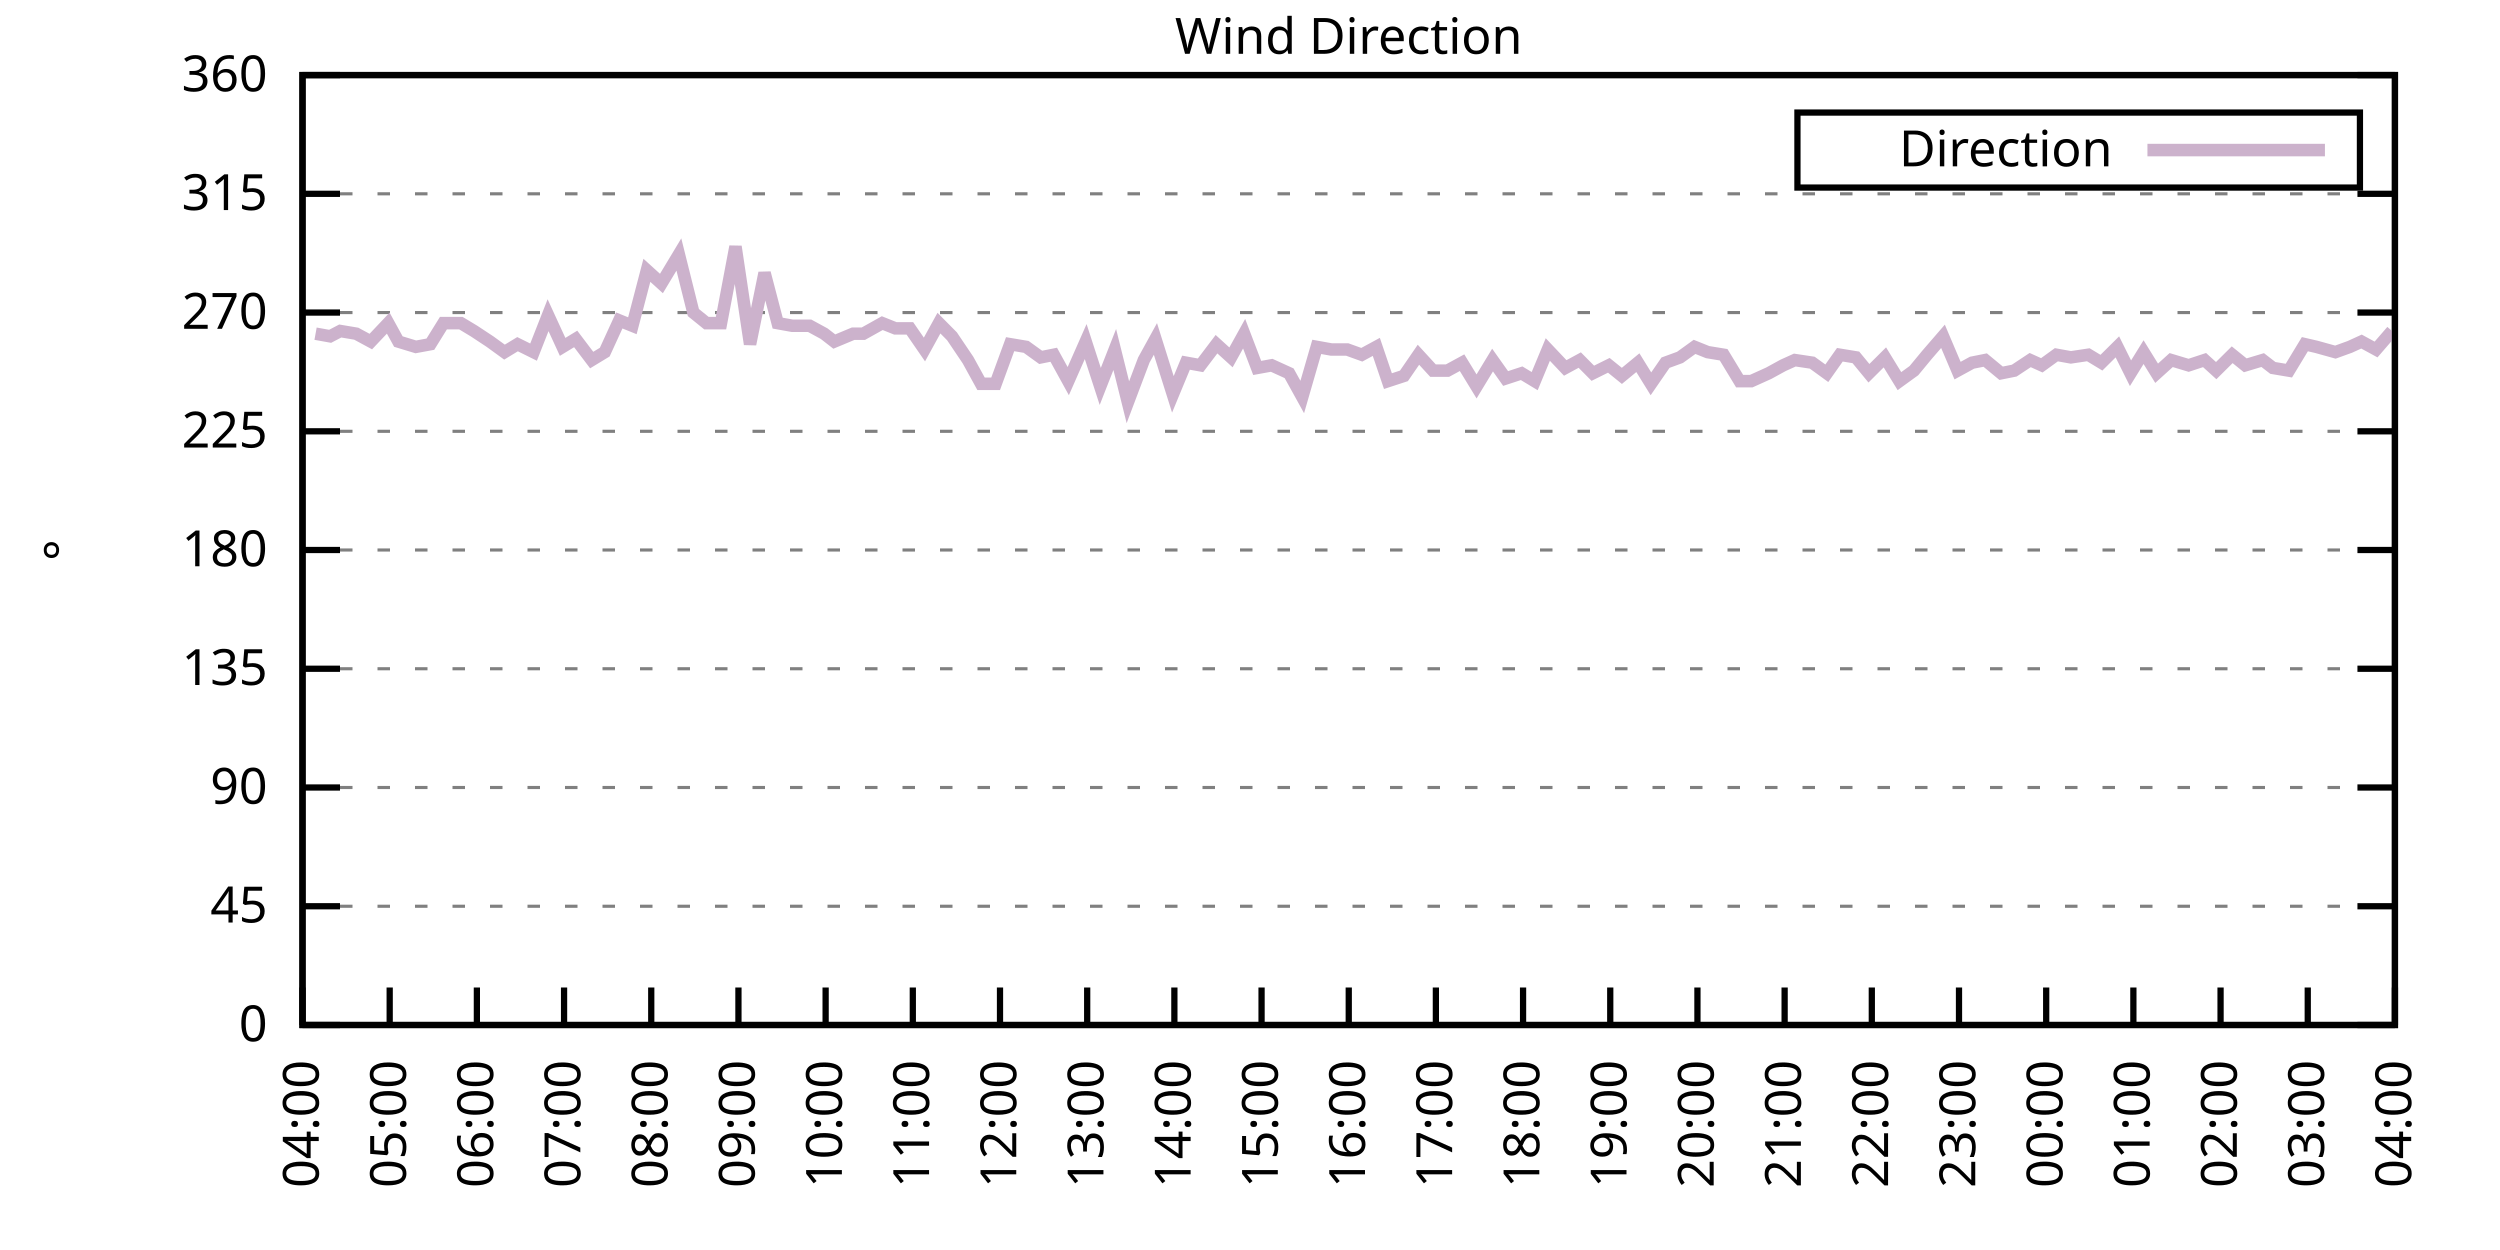
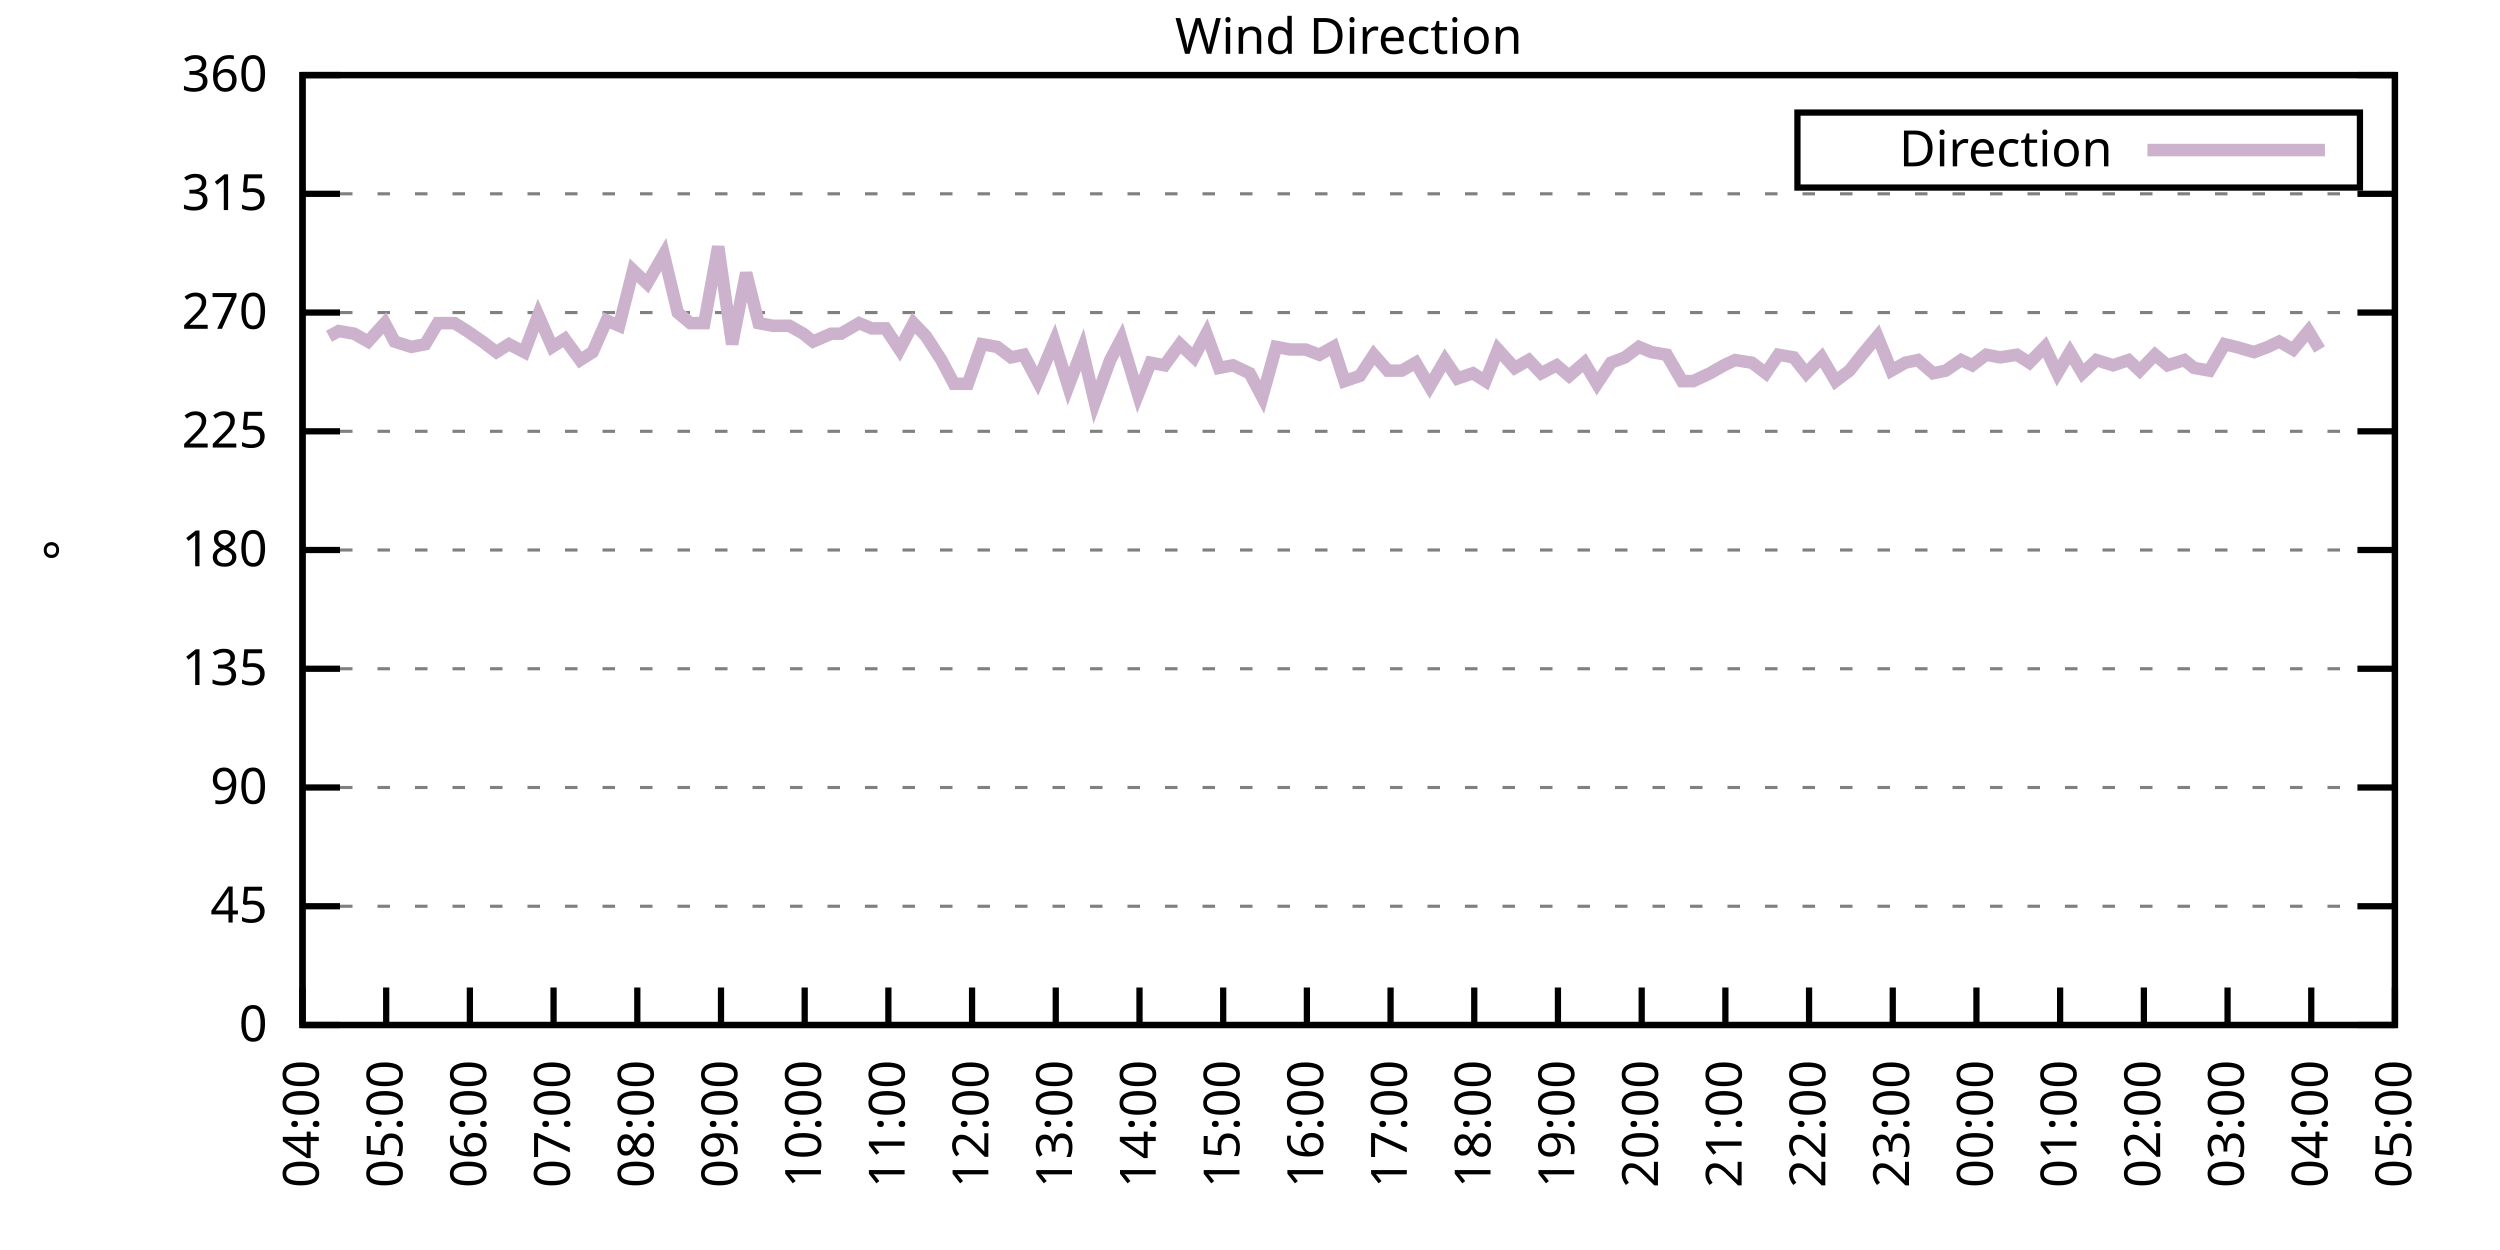
<svg xmlns="http://www.w3.org/2000/svg" xmlns:xlink="http://www.w3.org/1999/xlink" width="400" height="200" viewBox="0 0 400 200">
  <g id="gnuplot_canvas">
    <rect x="0" y="0" width="400" height="200" fill="none" />
    <defs>
      <circle id="gpDot" r="0.5" stroke-width="0.5" stroke="currentColor" />
      <path id="gpPt0" stroke-width="0.333" stroke="currentColor" d="M-1,0 h2 M0,-1 v2" />
      <path id="gpPt1" stroke-width="0.333" stroke="currentColor" d="M-1,-1 L1,1 M1,-1 L-1,1" />
      <path id="gpPt2" stroke-width="0.333" stroke="currentColor" d="M-1,0 L1,0 M0,-1 L0,1 M-1,-1 L1,1 M-1,1 L1,-1" />
      <rect id="gpPt3" stroke-width="0.333" stroke="currentColor" x="-1" y="-1" width="2" height="2" />
      <rect id="gpPt4" stroke-width="0.333" stroke="currentColor" fill="currentColor" x="-1" y="-1" width="2" height="2" />
      <circle id="gpPt5" stroke-width="0.333" stroke="currentColor" cx="0" cy="0" r="1" />
      <use xlink:href="#gpPt5" id="gpPt6" fill="currentColor" stroke="none" />
      <path id="gpPt7" stroke-width="0.333" stroke="currentColor" d="M0,-1.33 L-1.33,0.67 L1.33,0.67 z" />
      <use xlink:href="#gpPt7" id="gpPt8" fill="currentColor" stroke="none" />
      <use xlink:href="#gpPt7" id="gpPt9" stroke="currentColor" transform="rotate(180)" />
      <use xlink:href="#gpPt9" id="gpPt10" fill="currentColor" stroke="none" />
      <use xlink:href="#gpPt3" id="gpPt11" stroke="currentColor" transform="rotate(45)" />
      <use xlink:href="#gpPt11" id="gpPt12" fill="currentColor" stroke="none" />
      <path id="gpPt13" stroke-width="0.333" stroke="currentColor" d="M0,1.330 L1.265,0.411 L0.782,-1.067 L-0.782,-1.076 L-1.265,0.411 z" />
      <use xlink:href="#gpPt13" id="gpPt14" fill="currentColor" stroke="none" />
      <filter id="textbox" filterUnits="objectBoundingBox" x="0" y="0" height="1" width="1">
        <feFlood flood-color="white" flood-opacity="1" result="bgnd" />
        <feComposite in="SourceGraphic" in2="bgnd" operator="atop" />
      </filter>
      <filter id="greybox" filterUnits="objectBoundingBox" x="0" y="0" height="1" width="1">
        <feFlood flood-color="lightgrey" flood-opacity="1" result="grey" />
        <feComposite in="SourceGraphic" in2="grey" operator="atop" />
      </filter>
    </defs>
    <g fill="none" color="white" stroke="currentColor" stroke-width="1.00" stroke-linecap="butt" stroke-linejoin="miter">
</g>
    <g fill="none" color="black" stroke="currentColor" stroke-width="1.00" stroke-linecap="butt" stroke-linejoin="miter">
      <g stroke="none" shape-rendering="crispEdges">
        <polygon fill="rgb(255, 255, 255)" points="48.40,164.00 383.18,164.00 383.18,12.02 48.40,12.02 " />
      </g>
    </g>
    <g fill="none" color="black" stroke="currentColor" stroke-width="1.00" stroke-linecap="butt" stroke-linejoin="miter">
</g>
    <g fill="none" color="black" stroke="black" stroke-width="0.50" stroke-linecap="butt" stroke-linejoin="miter">
</g>
    <g fill="none" color="gray" stroke="currentColor" stroke-width="0.50" stroke-linecap="butt" stroke-linejoin="miter">
      <path stroke="gray" stroke-dasharray="2,4" class="gridline" d="M48.40,164.00 L383.19,164.00  " />
    </g>
    <g fill="none" color="gray" stroke="gray" stroke-width="1.00" stroke-linecap="butt" stroke-linejoin="miter">
</g>
    <g fill="none" color="black" stroke="currentColor" stroke-width="1.00" stroke-linecap="butt" stroke-linejoin="miter">
      <path stroke="black" d="M48.40,164.00 L54.40,164.00 M383.19,164.00 L377.19,164.00  " />
      <g transform="translate(42.80,166.60)" stroke="none" fill="black" font-family="Sans" font-size="8.00" text-anchor="end">
        <text>
          <tspan font-family="Sans"> 0</tspan>
        </text>
      </g>
    </g>
    <g fill="none" color="black" stroke="currentColor" stroke-width="1.00" stroke-linecap="butt" stroke-linejoin="miter">
</g>
    <g fill="none" color="black" stroke="black" stroke-width="0.50" stroke-linecap="butt" stroke-linejoin="miter">
</g>
    <g fill="none" color="gray" stroke="currentColor" stroke-width="0.50" stroke-linecap="butt" stroke-linejoin="miter">
      <path stroke="gray" stroke-dasharray="2,4" class="gridline" d="M48.40,145.00 L383.19,145.00  " />
    </g>
    <g fill="none" color="gray" stroke="gray" stroke-width="1.00" stroke-linecap="butt" stroke-linejoin="miter">
</g>
    <g fill="none" color="black" stroke="currentColor" stroke-width="1.00" stroke-linecap="butt" stroke-linejoin="miter">
      <path stroke="black" d="M48.40,145.00 L54.40,145.00 M383.19,145.00 L377.19,145.00  " />
      <g transform="translate(42.80,147.60)" stroke="none" fill="black" font-family="Sans" font-size="8.00" text-anchor="end">
        <text>
          <tspan font-family="Sans"> 45</tspan>
        </text>
      </g>
    </g>
    <g fill="none" color="black" stroke="currentColor" stroke-width="1.00" stroke-linecap="butt" stroke-linejoin="miter">
</g>
    <g fill="none" color="black" stroke="black" stroke-width="0.50" stroke-linecap="butt" stroke-linejoin="miter">
</g>
    <g fill="none" color="gray" stroke="currentColor" stroke-width="0.50" stroke-linecap="butt" stroke-linejoin="miter">
      <path stroke="gray" stroke-dasharray="2,4" class="gridline" d="M48.40,126.00 L383.19,126.00  " />
    </g>
    <g fill="none" color="gray" stroke="gray" stroke-width="1.00" stroke-linecap="butt" stroke-linejoin="miter">
</g>
    <g fill="none" color="black" stroke="currentColor" stroke-width="1.00" stroke-linecap="butt" stroke-linejoin="miter">
      <path stroke="black" d="M48.40,126.00 L54.40,126.00 M383.19,126.00 L377.19,126.00  " />
      <g transform="translate(42.80,128.60)" stroke="none" fill="black" font-family="Sans" font-size="8.00" text-anchor="end">
        <text>
          <tspan font-family="Sans"> 90</tspan>
        </text>
      </g>
    </g>
    <g fill="none" color="black" stroke="currentColor" stroke-width="1.00" stroke-linecap="butt" stroke-linejoin="miter">
</g>
    <g fill="none" color="black" stroke="black" stroke-width="0.50" stroke-linecap="butt" stroke-linejoin="miter">
</g>
    <g fill="none" color="gray" stroke="currentColor" stroke-width="0.50" stroke-linecap="butt" stroke-linejoin="miter">
      <path stroke="gray" stroke-dasharray="2,4" class="gridline" d="M48.40,107.00 L383.19,107.00  " />
    </g>
    <g fill="none" color="gray" stroke="gray" stroke-width="1.00" stroke-linecap="butt" stroke-linejoin="miter">
</g>
    <g fill="none" color="black" stroke="currentColor" stroke-width="1.00" stroke-linecap="butt" stroke-linejoin="miter">
      <path stroke="black" d="M48.40,107.00 L54.40,107.00 M383.19,107.00 L377.19,107.00  " />
      <g transform="translate(42.80,109.60)" stroke="none" fill="black" font-family="Sans" font-size="8.00" text-anchor="end">
        <text>
          <tspan font-family="Sans"> 135</tspan>
        </text>
      </g>
    </g>
    <g fill="none" color="black" stroke="currentColor" stroke-width="1.00" stroke-linecap="butt" stroke-linejoin="miter">
</g>
    <g fill="none" color="black" stroke="black" stroke-width="0.50" stroke-linecap="butt" stroke-linejoin="miter">
</g>
    <g fill="none" color="gray" stroke="currentColor" stroke-width="0.50" stroke-linecap="butt" stroke-linejoin="miter">
      <path stroke="gray" stroke-dasharray="2,4" class="gridline" d="M48.40,88.00 L383.19,88.00  " />
    </g>
    <g fill="none" color="gray" stroke="gray" stroke-width="1.00" stroke-linecap="butt" stroke-linejoin="miter">
</g>
    <g fill="none" color="black" stroke="currentColor" stroke-width="1.00" stroke-linecap="butt" stroke-linejoin="miter">
      <path stroke="black" d="M48.40,88.00 L54.40,88.00 M383.19,88.00 L377.19,88.00  " />
      <g transform="translate(42.80,90.60)" stroke="none" fill="black" font-family="Sans" font-size="8.00" text-anchor="end">
        <text>
          <tspan font-family="Sans"> 180</tspan>
        </text>
      </g>
    </g>
    <g fill="none" color="black" stroke="currentColor" stroke-width="1.00" stroke-linecap="butt" stroke-linejoin="miter">
</g>
    <g fill="none" color="black" stroke="black" stroke-width="0.50" stroke-linecap="butt" stroke-linejoin="miter">
</g>
    <g fill="none" color="gray" stroke="currentColor" stroke-width="0.50" stroke-linecap="butt" stroke-linejoin="miter">
      <path stroke="gray" stroke-dasharray="2,4" class="gridline" d="M48.40,69.01 L383.19,69.01  " />
    </g>
    <g fill="none" color="gray" stroke="gray" stroke-width="1.00" stroke-linecap="butt" stroke-linejoin="miter">
</g>
    <g fill="none" color="black" stroke="currentColor" stroke-width="1.00" stroke-linecap="butt" stroke-linejoin="miter">
      <path stroke="black" d="M48.40,69.01 L54.40,69.01 M383.19,69.01 L377.19,69.01  " />
      <g transform="translate(42.80,71.61)" stroke="none" fill="black" font-family="Sans" font-size="8.00" text-anchor="end">
        <text>
          <tspan font-family="Sans"> 225</tspan>
        </text>
      </g>
    </g>
    <g fill="none" color="black" stroke="currentColor" stroke-width="1.00" stroke-linecap="butt" stroke-linejoin="miter">
</g>
    <g fill="none" color="black" stroke="black" stroke-width="0.50" stroke-linecap="butt" stroke-linejoin="miter">
</g>
    <g fill="none" color="gray" stroke="currentColor" stroke-width="0.50" stroke-linecap="butt" stroke-linejoin="miter">
      <path stroke="gray" stroke-dasharray="2,4" class="gridline" d="M48.40,50.01 L383.19,50.01  " />
    </g>
    <g fill="none" color="gray" stroke="gray" stroke-width="1.00" stroke-linecap="butt" stroke-linejoin="miter">
</g>
    <g fill="none" color="black" stroke="currentColor" stroke-width="1.00" stroke-linecap="butt" stroke-linejoin="miter">
      <path stroke="black" d="M48.40,50.01 L54.40,50.01 M383.19,50.01 L377.19,50.01  " />
      <g transform="translate(42.80,52.61)" stroke="none" fill="black" font-family="Sans" font-size="8.00" text-anchor="end">
        <text>
          <tspan font-family="Sans"> 270</tspan>
        </text>
      </g>
    </g>
    <g fill="none" color="black" stroke="currentColor" stroke-width="1.00" stroke-linecap="butt" stroke-linejoin="miter">
</g>
    <g fill="none" color="black" stroke="black" stroke-width="0.50" stroke-linecap="butt" stroke-linejoin="miter">
</g>
    <g fill="none" color="gray" stroke="currentColor" stroke-width="0.50" stroke-linecap="butt" stroke-linejoin="miter">
      <path stroke="gray" stroke-dasharray="2,4" class="gridline" d="M48.40,31.01 L383.19,31.01  " />
    </g>
    <g fill="none" color="gray" stroke="gray" stroke-width="1.00" stroke-linecap="butt" stroke-linejoin="miter">
</g>
    <g fill="none" color="black" stroke="currentColor" stroke-width="1.00" stroke-linecap="butt" stroke-linejoin="miter">
      <path stroke="black" d="M48.40,31.01 L54.40,31.01 M383.19,31.01 L377.19,31.01  " />
      <g transform="translate(42.80,33.61)" stroke="none" fill="black" font-family="Sans" font-size="8.00" text-anchor="end">
        <text>
          <tspan font-family="Sans"> 315</tspan>
        </text>
      </g>
    </g>
    <g fill="none" color="black" stroke="currentColor" stroke-width="1.00" stroke-linecap="butt" stroke-linejoin="miter">
</g>
    <g fill="none" color="black" stroke="black" stroke-width="0.50" stroke-linecap="butt" stroke-linejoin="miter">
</g>
    <g fill="none" color="gray" stroke="currentColor" stroke-width="0.50" stroke-linecap="butt" stroke-linejoin="miter">
      <path stroke="gray" stroke-dasharray="2,4" class="gridline" d="M48.40,12.01 L383.19,12.01  " />
    </g>
    <g fill="none" color="gray" stroke="gray" stroke-width="1.00" stroke-linecap="butt" stroke-linejoin="miter">
</g>
    <g fill="none" color="black" stroke="currentColor" stroke-width="1.00" stroke-linecap="butt" stroke-linejoin="miter">
      <path stroke="black" d="M48.40,12.01 L54.40,12.01 M383.19,12.01 L377.19,12.01  " />
      <g transform="translate(42.80,14.61)" stroke="none" fill="black" font-family="Sans" font-size="8.00" text-anchor="end">
        <text>
          <tspan font-family="Sans"> 360</tspan>
        </text>
      </g>
    </g>
    <g fill="none" color="black" stroke="currentColor" stroke-width="1.00" stroke-linecap="butt" stroke-linejoin="miter">
      <path stroke="black" d="M48.40,164.00 L48.40,158.00  " />
      <g transform="translate(51.00,169.60) rotate(270.00)" stroke="none" fill="black" font-family="Sans" font-size="8.00" text-anchor="end">
        <text>
          <tspan font-family="Sans">04:00</tspan>
        </text>
      </g>
    </g>
    <g fill="none" color="black" stroke="currentColor" stroke-width="1.00" stroke-linecap="butt" stroke-linejoin="miter">
-       <path stroke="black" d="M62.35,164.00 L62.35,158.00  " />
-       <g transform="translate(64.95,169.60) rotate(270.00)" stroke="none" fill="black" font-family="Sans" font-size="8.00" text-anchor="end">
+       <path stroke="black" d="M61.79,164.00 L61.79,158.00  " />
+       <g transform="translate(64.39,169.60) rotate(270.00)" stroke="none" fill="black" font-family="Sans" font-size="8.00" text-anchor="end">
        <text>
          <tspan font-family="Sans">05:00</tspan>
        </text>
      </g>
    </g>
    <g fill="none" color="black" stroke="currentColor" stroke-width="1.00" stroke-linecap="butt" stroke-linejoin="miter">
-       <path stroke="black" d="M76.30,164.00 L76.30,158.00  " />
-       <g transform="translate(78.90,169.60) rotate(270.00)" stroke="none" fill="black" font-family="Sans" font-size="8.00" text-anchor="end">
+       <path stroke="black" d="M75.18,164.00 L75.18,158.00  " />
+       <g transform="translate(77.78,169.60) rotate(270.00)" stroke="none" fill="black" font-family="Sans" font-size="8.00" text-anchor="end">
        <text>
          <tspan font-family="Sans">06:00</tspan>
        </text>
      </g>
    </g>
    <g fill="none" color="black" stroke="currentColor" stroke-width="1.00" stroke-linecap="butt" stroke-linejoin="miter">
-       <path stroke="black" d="M90.25,164.00 L90.25,158.00  " />
-       <g transform="translate(92.85,169.60) rotate(270.00)" stroke="none" fill="black" font-family="Sans" font-size="8.00" text-anchor="end">
+       <path stroke="black" d="M88.57,164.00 L88.57,158.00  " />
+       <g transform="translate(91.17,169.60) rotate(270.00)" stroke="none" fill="black" font-family="Sans" font-size="8.00" text-anchor="end">
        <text>
          <tspan font-family="Sans">07:00</tspan>
        </text>
      </g>
    </g>
    <g fill="none" color="black" stroke="currentColor" stroke-width="1.00" stroke-linecap="butt" stroke-linejoin="miter">
-       <path stroke="black" d="M104.20,164.00 L104.20,158.00  " />
-       <g transform="translate(106.80,169.60) rotate(270.00)" stroke="none" fill="black" font-family="Sans" font-size="8.00" text-anchor="end">
+       <path stroke="black" d="M101.97,164.00 L101.97,158.00  " />
+       <g transform="translate(104.57,169.60) rotate(270.00)" stroke="none" fill="black" font-family="Sans" font-size="8.00" text-anchor="end">
        <text>
          <tspan font-family="Sans">08:00</tspan>
        </text>
      </g>
    </g>
    <g fill="none" color="black" stroke="currentColor" stroke-width="1.00" stroke-linecap="butt" stroke-linejoin="miter">
-       <path stroke="black" d="M118.15,164.00 L118.15,158.00  " />
-       <g transform="translate(120.75,169.60) rotate(270.00)" stroke="none" fill="black" font-family="Sans" font-size="8.00" text-anchor="end">
+       <path stroke="black" d="M115.36,164.00 L115.36,158.00  " />
+       <g transform="translate(117.96,169.60) rotate(270.00)" stroke="none" fill="black" font-family="Sans" font-size="8.00" text-anchor="end">
        <text>
          <tspan font-family="Sans">09:00</tspan>
        </text>
      </g>
    </g>
    <g fill="none" color="black" stroke="currentColor" stroke-width="1.00" stroke-linecap="butt" stroke-linejoin="miter">
-       <path stroke="black" d="M132.10,164.00 L132.10,158.00  " />
-       <g transform="translate(134.70,169.60) rotate(270.00)" stroke="none" fill="black" font-family="Sans" font-size="8.00" text-anchor="end">
+       <path stroke="black" d="M128.75,164.00 L128.75,158.00  " />
+       <g transform="translate(131.35,169.60) rotate(270.00)" stroke="none" fill="black" font-family="Sans" font-size="8.00" text-anchor="end">
        <text>
          <tspan font-family="Sans">10:00</tspan>
        </text>
      </g>
    </g>
    <g fill="none" color="black" stroke="currentColor" stroke-width="1.00" stroke-linecap="butt" stroke-linejoin="miter">
-       <path stroke="black" d="M146.05,164.00 L146.05,158.00  " />
-       <g transform="translate(148.65,169.60) rotate(270.00)" stroke="none" fill="black" font-family="Sans" font-size="8.00" text-anchor="end">
+       <path stroke="black" d="M142.14,164.00 L142.14,158.00  " />
+       <g transform="translate(144.74,169.60) rotate(270.00)" stroke="none" fill="black" font-family="Sans" font-size="8.00" text-anchor="end">
        <text>
          <tspan font-family="Sans">11:00</tspan>
        </text>
      </g>
    </g>
    <g fill="none" color="black" stroke="currentColor" stroke-width="1.00" stroke-linecap="butt" stroke-linejoin="miter">
-       <path stroke="black" d="M160.00,164.00 L160.00,158.00  " />
-       <g transform="translate(162.60,169.60) rotate(270.00)" stroke="none" fill="black" font-family="Sans" font-size="8.00" text-anchor="end">
+       <path stroke="black" d="M155.53,164.00 L155.53,158.00  " />
+       <g transform="translate(158.13,169.60) rotate(270.00)" stroke="none" fill="black" font-family="Sans" font-size="8.00" text-anchor="end">
        <text>
          <tspan font-family="Sans">12:00</tspan>
        </text>
      </g>
    </g>
    <g fill="none" color="black" stroke="currentColor" stroke-width="1.00" stroke-linecap="butt" stroke-linejoin="miter">
-       <path stroke="black" d="M173.95,164.00 L173.95,158.00  " />
-       <g transform="translate(176.55,169.60) rotate(270.00)" stroke="none" fill="black" font-family="Sans" font-size="8.00" text-anchor="end">
+       <path stroke="black" d="M168.92,164.00 L168.92,158.00  " />
+       <g transform="translate(171.52,169.60) rotate(270.00)" stroke="none" fill="black" font-family="Sans" font-size="8.00" text-anchor="end">
        <text>
          <tspan font-family="Sans">13:00</tspan>
        </text>
      </g>
    </g>
    <g fill="none" color="black" stroke="currentColor" stroke-width="1.00" stroke-linecap="butt" stroke-linejoin="miter">
-       <path stroke="black" d="M187.90,164.00 L187.90,158.00  " />
-       <g transform="translate(190.50,169.60) rotate(270.00)" stroke="none" fill="black" font-family="Sans" font-size="8.00" text-anchor="end">
+       <path stroke="black" d="M182.32,164.00 L182.32,158.00  " />
+       <g transform="translate(184.92,169.60) rotate(270.00)" stroke="none" fill="black" font-family="Sans" font-size="8.00" text-anchor="end">
        <text>
          <tspan font-family="Sans">14:00</tspan>
        </text>
      </g>
    </g>
    <g fill="none" color="black" stroke="currentColor" stroke-width="1.00" stroke-linecap="butt" stroke-linejoin="miter">
-       <path stroke="black" d="M201.85,164.00 L201.85,158.00  " />
-       <g transform="translate(204.45,169.60) rotate(270.00)" stroke="none" fill="black" font-family="Sans" font-size="8.00" text-anchor="end">
+       <path stroke="black" d="M195.71,164.00 L195.71,158.00  " />
+       <g transform="translate(198.31,169.60) rotate(270.00)" stroke="none" fill="black" font-family="Sans" font-size="8.00" text-anchor="end">
        <text>
          <tspan font-family="Sans">15:00</tspan>
        </text>
      </g>
    </g>
    <g fill="none" color="black" stroke="currentColor" stroke-width="1.00" stroke-linecap="butt" stroke-linejoin="miter">
-       <path stroke="black" d="M215.80,164.00 L215.80,158.00  " />
-       <g transform="translate(218.40,169.60) rotate(270.00)" stroke="none" fill="black" font-family="Sans" font-size="8.00" text-anchor="end">
+       <path stroke="black" d="M209.10,164.00 L209.10,158.00  " />
+       <g transform="translate(211.70,169.60) rotate(270.00)" stroke="none" fill="black" font-family="Sans" font-size="8.00" text-anchor="end">
        <text>
          <tspan font-family="Sans">16:00</tspan>
        </text>
      </g>
    </g>
    <g fill="none" color="black" stroke="currentColor" stroke-width="1.00" stroke-linecap="butt" stroke-linejoin="miter">
-       <path stroke="black" d="M229.74,164.00 L229.74,158.00  " />
-       <g transform="translate(232.34,169.60) rotate(270.00)" stroke="none" fill="black" font-family="Sans" font-size="8.00" text-anchor="end">
+       <path stroke="black" d="M222.49,164.00 L222.49,158.00  " />
+       <g transform="translate(225.09,169.60) rotate(270.00)" stroke="none" fill="black" font-family="Sans" font-size="8.00" text-anchor="end">
        <text>
          <tspan font-family="Sans">17:00</tspan>
        </text>
      </g>
    </g>
    <g fill="none" color="black" stroke="currentColor" stroke-width="1.00" stroke-linecap="butt" stroke-linejoin="miter">
-       <path stroke="black" d="M243.69,164.00 L243.69,158.00  " />
-       <g transform="translate(246.29,169.60) rotate(270.00)" stroke="none" fill="black" font-family="Sans" font-size="8.00" text-anchor="end">
+       <path stroke="black" d="M235.88,164.00 L235.88,158.00  " />
+       <g transform="translate(238.48,169.60) rotate(270.00)" stroke="none" fill="black" font-family="Sans" font-size="8.00" text-anchor="end">
        <text>
          <tspan font-family="Sans">18:00</tspan>
        </text>
      </g>
    </g>
    <g fill="none" color="black" stroke="currentColor" stroke-width="1.00" stroke-linecap="butt" stroke-linejoin="miter">
-       <path stroke="black" d="M257.64,164.00 L257.64,158.00  " />
-       <g transform="translate(260.24,169.60) rotate(270.00)" stroke="none" fill="black" font-family="Sans" font-size="8.00" text-anchor="end">
+       <path stroke="black" d="M249.27,164.00 L249.27,158.00  " />
+       <g transform="translate(251.87,169.60) rotate(270.00)" stroke="none" fill="black" font-family="Sans" font-size="8.00" text-anchor="end">
        <text>
          <tspan font-family="Sans">19:00</tspan>
        </text>
      </g>
    </g>
    <g fill="none" color="black" stroke="currentColor" stroke-width="1.00" stroke-linecap="butt" stroke-linejoin="miter">
-       <path stroke="black" d="M271.59,164.00 L271.59,158.00  " />
-       <g transform="translate(274.19,169.60) rotate(270.00)" stroke="none" fill="black" font-family="Sans" font-size="8.00" text-anchor="end">
+       <path stroke="black" d="M262.67,164.00 L262.67,158.00  " />
+       <g transform="translate(265.27,169.60) rotate(270.00)" stroke="none" fill="black" font-family="Sans" font-size="8.00" text-anchor="end">
        <text>
          <tspan font-family="Sans">20:00</tspan>
        </text>
      </g>
    </g>
    <g fill="none" color="black" stroke="currentColor" stroke-width="1.00" stroke-linecap="butt" stroke-linejoin="miter">
-       <path stroke="black" d="M285.54,164.00 L285.54,158.00  " />
-       <g transform="translate(288.14,169.60) rotate(270.00)" stroke="none" fill="black" font-family="Sans" font-size="8.00" text-anchor="end">
+       <path stroke="black" d="M276.06,164.00 L276.06,158.00  " />
+       <g transform="translate(278.66,169.60) rotate(270.00)" stroke="none" fill="black" font-family="Sans" font-size="8.00" text-anchor="end">
        <text>
          <tspan font-family="Sans">21:00</tspan>
        </text>
      </g>
    </g>
    <g fill="none" color="black" stroke="currentColor" stroke-width="1.00" stroke-linecap="butt" stroke-linejoin="miter">
-       <path stroke="black" d="M299.49,164.00 L299.49,158.00  " />
-       <g transform="translate(302.09,169.60) rotate(270.00)" stroke="none" fill="black" font-family="Sans" font-size="8.00" text-anchor="end">
+       <path stroke="black" d="M289.45,164.00 L289.45,158.00  " />
+       <g transform="translate(292.05,169.60) rotate(270.00)" stroke="none" fill="black" font-family="Sans" font-size="8.00" text-anchor="end">
        <text>
          <tspan font-family="Sans">22:00</tspan>
        </text>
      </g>
    </g>
    <g fill="none" color="black" stroke="currentColor" stroke-width="1.00" stroke-linecap="butt" stroke-linejoin="miter">
-       <path stroke="black" d="M313.44,164.00 L313.44,158.00  " />
-       <g transform="translate(316.04,169.60) rotate(270.00)" stroke="none" fill="black" font-family="Sans" font-size="8.00" text-anchor="end">
+       <path stroke="black" d="M302.84,164.00 L302.84,158.00  " />
+       <g transform="translate(305.44,169.60) rotate(270.00)" stroke="none" fill="black" font-family="Sans" font-size="8.00" text-anchor="end">
        <text>
          <tspan font-family="Sans">23:00</tspan>
        </text>
      </g>
    </g>
    <g fill="none" color="black" stroke="currentColor" stroke-width="1.00" stroke-linecap="butt" stroke-linejoin="miter">
-       <path stroke="black" d="M327.39,164.00 L327.39,158.00  " />
-       <g transform="translate(329.99,169.60) rotate(270.00)" stroke="none" fill="black" font-family="Sans" font-size="8.00" text-anchor="end">
+       <path stroke="black" d="M316.23,164.00 L316.23,158.00  " />
+       <g transform="translate(318.83,169.60) rotate(270.00)" stroke="none" fill="black" font-family="Sans" font-size="8.00" text-anchor="end">
        <text>
          <tspan font-family="Sans">00:00</tspan>
        </text>
      </g>
    </g>
    <g fill="none" color="black" stroke="currentColor" stroke-width="1.00" stroke-linecap="butt" stroke-linejoin="miter">
-       <path stroke="black" d="M341.34,164.00 L341.34,158.00  " />
-       <g transform="translate(343.94,169.60) rotate(270.00)" stroke="none" fill="black" font-family="Sans" font-size="8.00" text-anchor="end">
+       <path stroke="black" d="M329.62,164.00 L329.62,158.00  " />
+       <g transform="translate(332.22,169.60) rotate(270.00)" stroke="none" fill="black" font-family="Sans" font-size="8.00" text-anchor="end">
        <text>
          <tspan font-family="Sans">01:00</tspan>
        </text>
      </g>
    </g>
    <g fill="none" color="black" stroke="currentColor" stroke-width="1.00" stroke-linecap="butt" stroke-linejoin="miter">
-       <path stroke="black" d="M355.29,164.00 L355.29,158.00  " />
-       <g transform="translate(357.89,169.60) rotate(270.00)" stroke="none" fill="black" font-family="Sans" font-size="8.00" text-anchor="end">
+       <path stroke="black" d="M343.02,164.00 L343.02,158.00  " />
+       <g transform="translate(345.62,169.60) rotate(270.00)" stroke="none" fill="black" font-family="Sans" font-size="8.00" text-anchor="end">
        <text>
          <tspan font-family="Sans">02:00</tspan>
        </text>
      </g>
    </g>
    <g fill="none" color="black" stroke="currentColor" stroke-width="1.00" stroke-linecap="butt" stroke-linejoin="miter">
-       <path stroke="black" d="M369.24,164.00 L369.24,158.00  " />
-       <g transform="translate(371.84,169.60) rotate(270.00)" stroke="none" fill="black" font-family="Sans" font-size="8.00" text-anchor="end">
+       <path stroke="black" d="M356.41,164.00 L356.41,158.00  " />
+       <g transform="translate(359.01,169.60) rotate(270.00)" stroke="none" fill="black" font-family="Sans" font-size="8.00" text-anchor="end">
        <text>
          <tspan font-family="Sans">03:00</tspan>
+         </text>
+       </g>
+     </g>
+     <g fill="none" color="black" stroke="currentColor" stroke-width="1.00" stroke-linecap="butt" stroke-linejoin="miter">
+       <path stroke="black" d="M369.80,164.00 L369.80,158.00  " />
+       <g transform="translate(372.40,169.60) rotate(270.00)" stroke="none" fill="black" font-family="Sans" font-size="8.00" text-anchor="end">
+         <text>
+           <tspan font-family="Sans">04:00</tspan>
        </text>
      </g>
    </g>
    <g fill="none" color="black" stroke="currentColor" stroke-width="1.00" stroke-linecap="butt" stroke-linejoin="miter">
      <path stroke="black" d="M383.19,164.00 L383.19,158.00  " />
      <g transform="translate(385.79,169.60) rotate(270.00)" stroke="none" fill="black" font-family="Sans" font-size="8.00" text-anchor="end">
        <text>
-           <tspan font-family="Sans">04:00</tspan>
+           <tspan font-family="Sans">05:00</tspan>
        </text>
      </g>
    </g>
    <g fill="none" color="black" stroke="currentColor" stroke-width="1.00" stroke-linecap="butt" stroke-linejoin="miter">
</g>
    <g fill="none" color="black" stroke="currentColor" stroke-width="1.00" stroke-linecap="butt" stroke-linejoin="miter">
      <path stroke="black" d="M48.40,12.01 L48.40,164.00 L383.19,164.00 L383.19,12.01 L48.40,12.01 Z  " />
    </g>
    <g fill="none" color="black" stroke="currentColor" stroke-width="1.00" stroke-linecap="butt" stroke-linejoin="miter">
</g>
    <g fill="none" color="black" stroke="currentColor" stroke-width="1.00" stroke-linecap="butt" stroke-linejoin="miter">
      <path stroke="black" d="M287.59,30.01 L287.59,18.01 L377.59,18.01 L377.59,30.01 L287.59,30.01 Z  " />
    </g>
    <g id="Wind_direction_plot_1">
      <g fill="none" color="white" stroke="black" stroke-width="2.00" stroke-linecap="butt" stroke-linejoin="miter">
</g>
      <g fill="none" color="black" stroke="currentColor" stroke-width="2.00" stroke-linecap="butt" stroke-linejoin="miter">
        <g transform="translate(337.99,26.61)" stroke="none" fill="black" font-family="Sans" font-size="8.00" text-anchor="end">
          <text>
            <tspan font-family="Sans">Direction</tspan>
          </text>
        </g>
      </g>
      <g fill="none" color="black" stroke="currentColor" stroke-width="2.00" stroke-linecap="butt" stroke-linejoin="miter">
-         <path stroke="rgb(204, 178, 204)" d="M343.59,24.01 L371.99,24.01 M50.49,53.39 L52.82,53.81 L54.44,52.96 L57.00,53.39 L59.33,54.65 L62.12,51.70   L63.74,54.65 L66.53,55.50 L68.86,55.07 L70.95,51.70 L73.74,51.70 L75.83,52.96 L78.39,54.65 L80.72,56.34   L82.81,55.07 L85.37,56.34 L87.69,50.43 L90.02,55.50 L92.11,54.23 L94.67,57.61 L96.76,56.34 L99.08,51.27   L101.18,52.12 L103.50,43.25 L105.83,45.36 L108.62,40.72 L110.94,50.01 L113.03,51.70 L115.36,51.70 L117.68,39.45   L120.01,55.07 L122.33,43.67 L124.43,51.70 L126.75,52.12 L129.54,52.12 L131.87,53.39 L133.49,54.65 L136.51,53.39   L138.14,53.39 L141.16,51.70 L143.26,52.54 L145.58,52.54 L147.91,55.92 L150.23,51.70 L152.32,53.81 L154.88,57.61   L156.97,61.41 L159.30,61.41 L161.62,55.07 L164.18,55.50 L166.51,57.18 L168.60,56.76 L170.92,60.98 L173.71,54.65   L176.04,61.83 L178.36,55.92 L180.46,64.36 L183.01,57.61 L184.87,54.23 L187.66,63.10 L189.76,58.03 L192.08,58.45   L194.64,55.07 L196.96,57.18 L199.06,53.39 L201.15,58.87 L203.47,58.45 L206.26,59.72 L208.36,63.52 L210.68,55.50   L213.01,55.92 L215.56,55.92 L217.89,56.76 L220.21,55.50 L222.07,60.98 L224.63,60.14 L226.95,56.76 L229.28,59.30   L231.60,59.30 L233.93,58.03 L236.25,61.83 L238.81,57.61 L240.90,60.56 L243.46,59.72 L245.55,60.98 L247.65,55.92   L250.44,58.87 L252.76,57.61 L254.85,59.72 L257.41,58.45 L259.50,60.14 L262.06,58.03 L264.15,61.41 L266.48,58.03   L268.80,57.18 L271.13,55.50 L273.22,56.34 L275.78,56.76 L278.34,60.98 L280.20,60.98 L282.99,59.72 L285.31,58.45   L287.17,57.61 L289.96,58.03 L292.29,59.72 L294.38,56.76 L296.94,57.18 L299.03,59.72 L301.58,57.18 L303.91,60.98   L306.23,59.30 L308.33,56.76 L310.88,53.81 L313.21,59.30 L315.53,58.03 L317.63,57.61 L320.18,59.72 L322.28,59.30   L324.83,57.61 L326.69,58.45 L329.02,56.76 L331.34,57.18 L334.13,56.76 L336.23,58.03 L338.78,55.50 L340.88,59.72   L342.97,56.34 L345.06,59.72 L347.39,57.61 L350.18,58.45 L352.73,57.61 L354.59,59.30 L357.15,56.76 L359.24,58.45   L362.03,57.61 L363.66,58.87 L366.22,59.30 L368.78,55.07 L370.64,55.50 L373.66,56.34 L375.98,55.50 L377.84,54.65   L380.17,55.92 L382.73,52.96  " />
+         <path stroke="rgb(204, 178, 204)" d="M343.59,24.01 L371.99,24.01 M52.64,53.81 L54.20,52.96 L56.66,53.39 L58.89,54.65 L61.57,51.70 L63.13,54.65   L65.81,55.50 L68.04,55.07 L70.05,51.70 L72.73,51.70 L74.74,52.96 L77.19,54.65 L79.42,56.34 L81.43,55.07   L83.89,56.34 L86.12,50.43 L88.35,55.50 L90.36,54.23 L92.82,57.61 L94.82,56.34 L97.06,51.27 L99.06,52.12   L101.30,43.25 L103.53,45.36 L106.21,40.72 L108.44,50.01 L110.45,51.70 L112.68,51.70 L114.91,39.45 L117.14,55.07   L119.38,43.67 L121.38,51.70 L123.62,52.12 L126.29,52.12 L128.53,53.39 L130.09,54.65 L132.99,53.39 L134.55,53.39   L137.45,51.70 L139.46,52.54 L141.69,52.54 L143.93,55.92 L146.16,51.70 L148.17,53.81 L150.62,57.61 L152.63,61.41   L154.86,61.41 L157.10,55.07 L159.55,55.50 L161.78,57.18 L163.79,56.76 L166.02,60.98 L168.70,54.65 L170.93,61.83   L173.17,55.92 L175.17,64.36 L177.63,57.61 L179.41,54.23 L182.09,63.10 L184.10,58.03 L186.33,58.45 L188.79,55.07   L191.02,57.18 L193.03,53.39 L195.04,58.87 L197.27,58.45 L199.95,59.72 L201.96,63.52 L204.19,55.50 L206.42,55.92   L208.88,55.92 L211.11,56.76 L213.34,55.50 L215.13,60.98 L217.58,60.14 L219.81,56.76 L222.04,59.30 L224.28,59.30   L226.51,58.03 L228.74,61.83 L231.20,57.61 L233.20,60.56 L235.66,59.72 L237.67,60.98 L239.68,55.92 L242.36,58.87   L244.59,57.61 L246.60,59.72 L249.05,58.45 L251.06,60.14 L253.51,58.03 L255.52,61.41 L257.76,58.03 L259.99,57.18   L262.22,55.50 L264.23,56.34 L266.68,56.76 L269.14,60.98 L270.92,60.98 L273.60,59.72 L275.83,58.45 L277.62,57.61   L280.30,58.03 L282.53,59.72 L284.54,56.76 L286.99,57.18 L289.00,59.72 L291.46,57.18 L293.69,60.98 L295.92,59.30   L297.93,56.76 L300.39,53.81 L302.62,59.30 L304.85,58.03 L306.86,57.61 L309.31,59.72 L311.32,59.30 L313.78,57.61   L315.56,58.45 L317.79,56.76 L320.03,57.18 L322.70,56.76 L324.71,58.03 L327.17,55.50 L329.18,59.72 L331.19,56.34   L333.19,59.72 L335.43,57.61 L338.10,58.45 L340.56,57.61 L342.35,59.30 L344.80,56.76 L346.81,58.45 L349.49,57.61   L351.05,58.87 L353.51,59.30 L355.96,55.07 L357.75,55.50 L360.65,56.34 L362.88,55.50 L364.66,54.65 L366.90,55.92   L369.35,52.96 L371.14,55.92  " />
      </g>
    </g>
    <g fill="none" color="black" stroke="currentColor" stroke-width="2.00" stroke-linecap="butt" stroke-linejoin="miter">
</g>
    <g fill="none" color="black" stroke="black" stroke-width="1.00" stroke-linecap="butt" stroke-linejoin="miter">
</g>
    <g fill="none" color="black" stroke="currentColor" stroke-width="1.00" stroke-linecap="butt" stroke-linejoin="miter">
      <path stroke="black" d="M48.40,12.01 L48.40,164.00 L383.19,164.00 L383.19,12.01 L48.40,12.01 Z  " />
      <g transform="translate(12.80,88.01) rotate(270.00)" stroke="none" fill="black" font-family="Sans" font-size="8.00" text-anchor="middle">
        <text>
          <tspan font-family="Sans">°</tspan>
        </text>
      </g>
    </g>
    <g fill="none" color="black" stroke="currentColor" stroke-width="1.00" stroke-linecap="butt" stroke-linejoin="miter">
</g>
    <g fill="none" color="black" stroke="currentColor" stroke-width="1.00" stroke-linecap="butt" stroke-linejoin="miter">
      <g transform="translate(215.79,8.61)" stroke="none" fill="black" font-family="Sans" font-size="8.00" text-anchor="middle">
        <text>
          <tspan font-family="Sans">Wind Direction</tspan>
        </text>
      </g>
    </g>
    <g fill="none" color="black" stroke="currentColor" stroke-width="1.00" stroke-linecap="butt" stroke-linejoin="miter">
</g>
  </g>
</svg>
